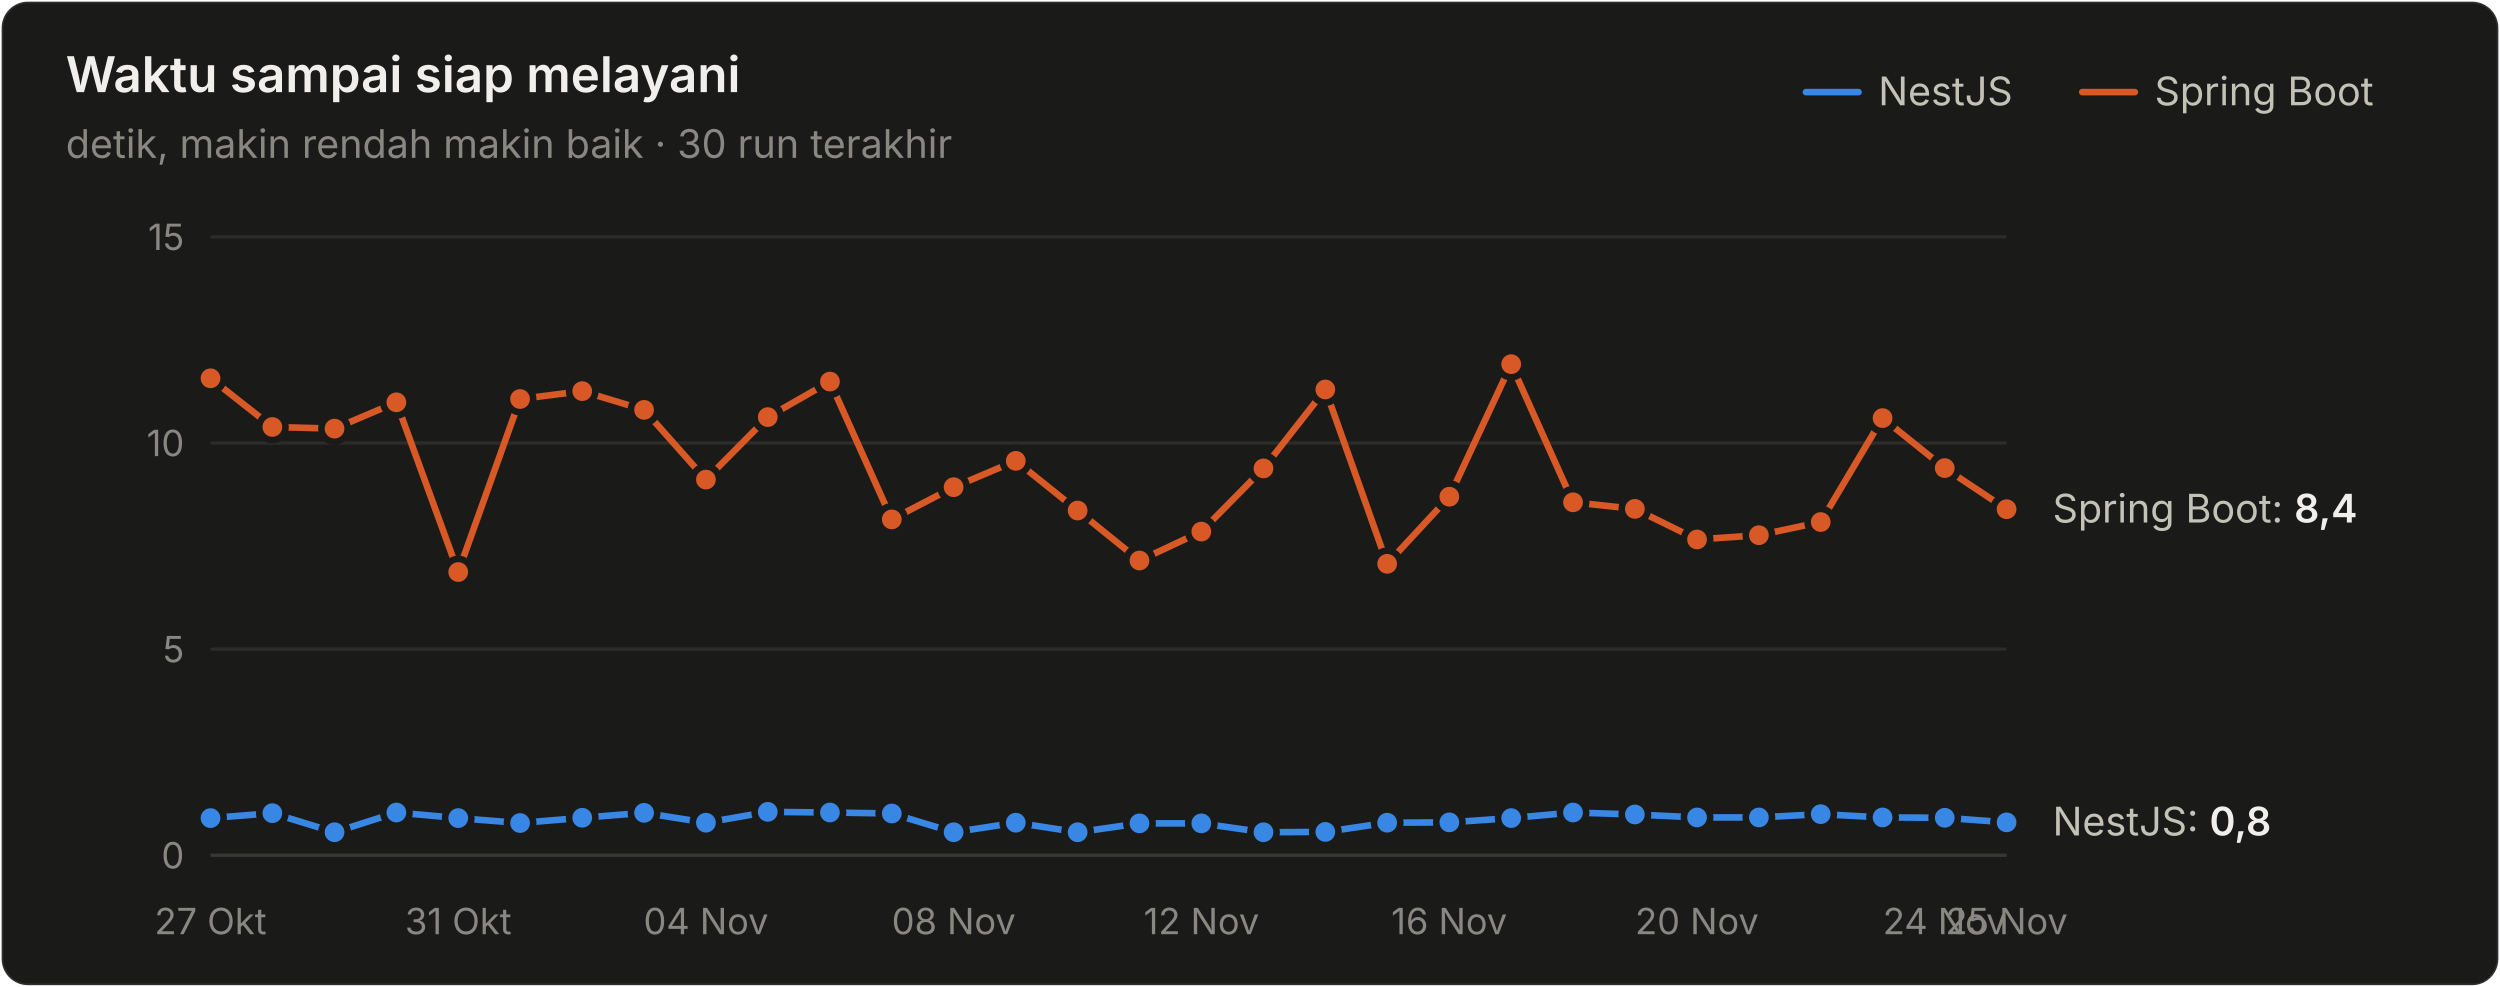
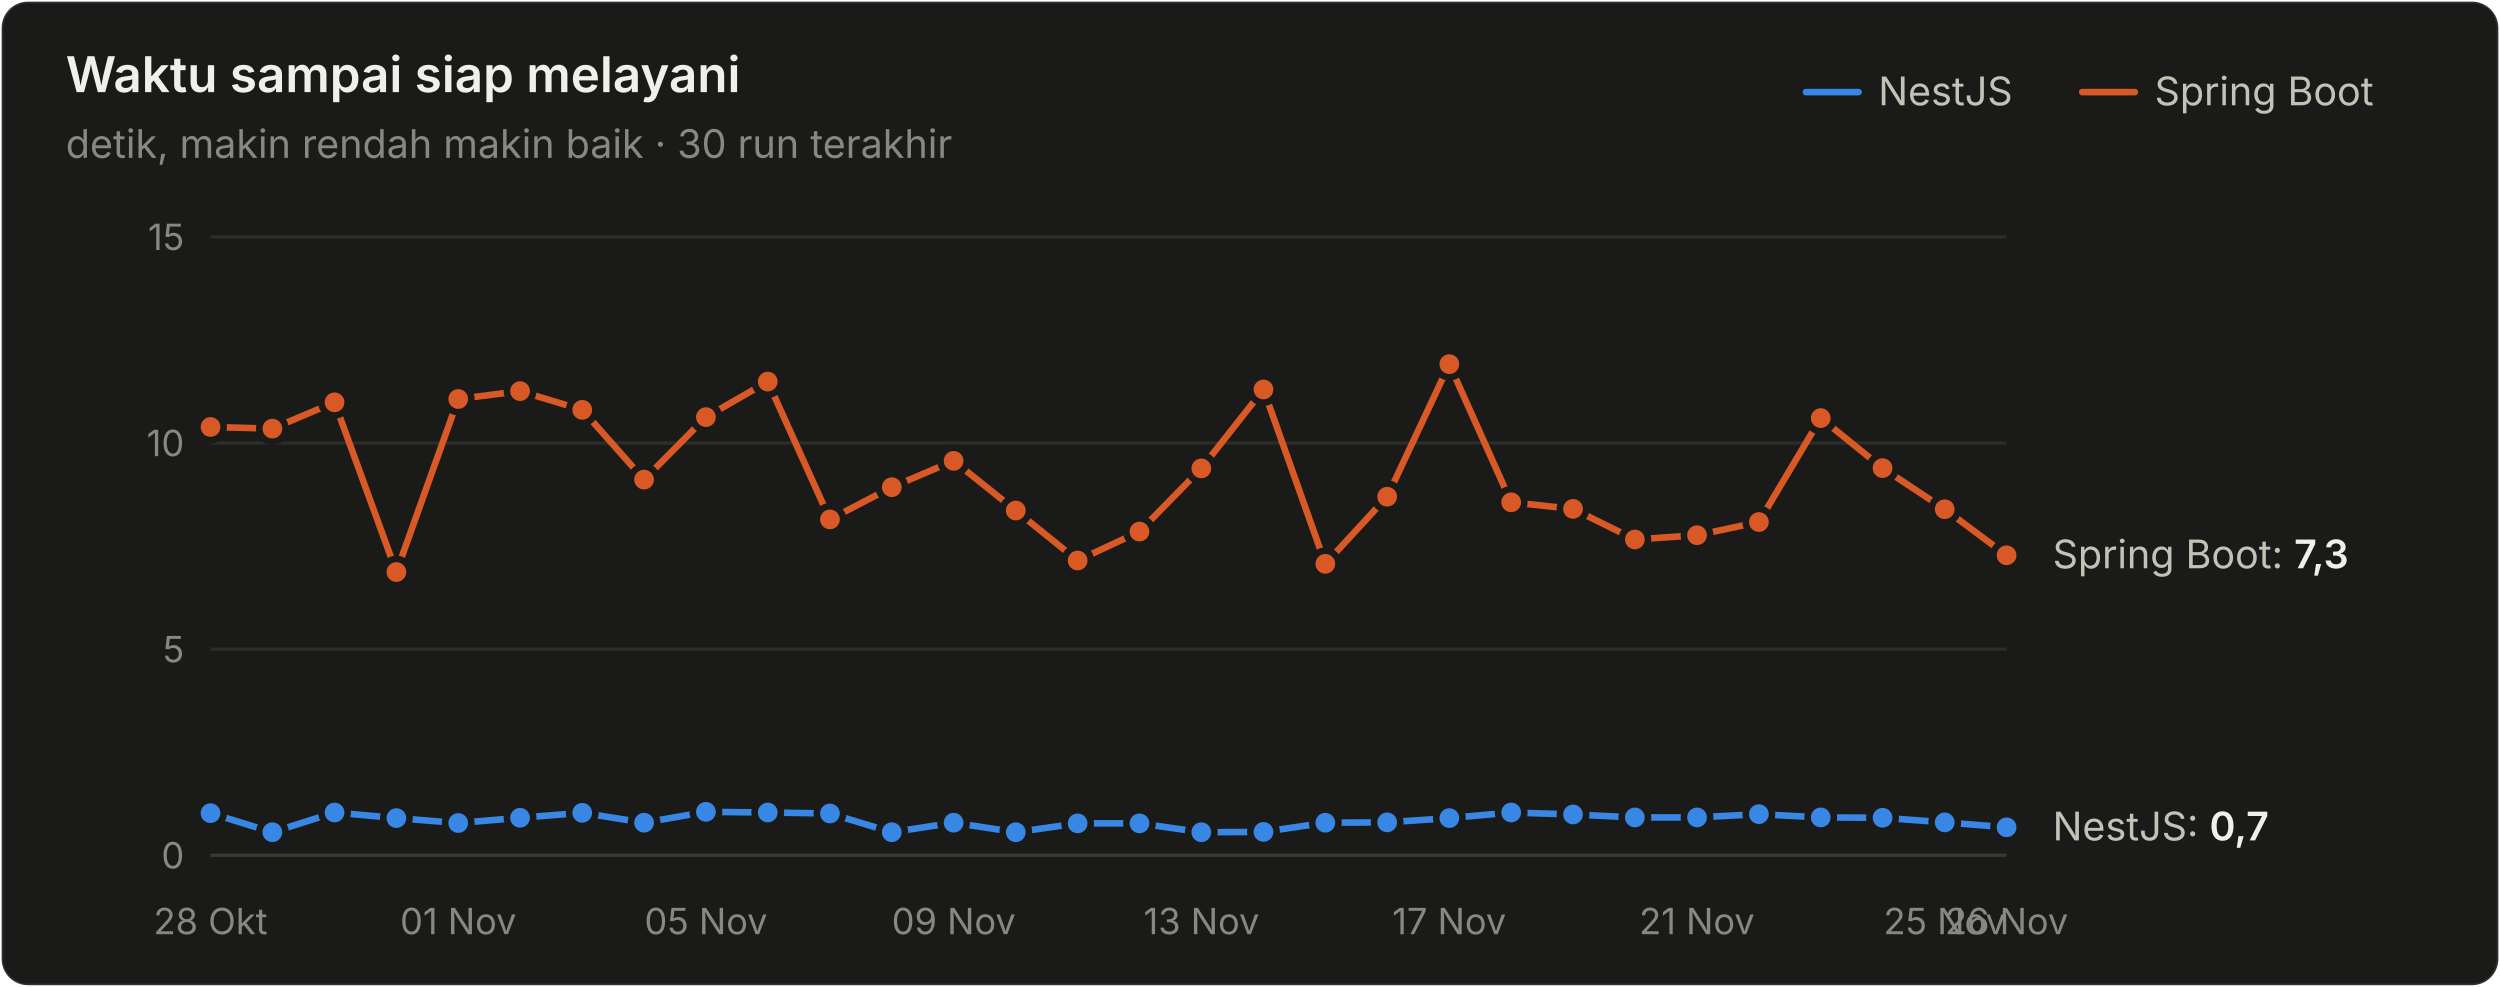
<svg xmlns="http://www.w3.org/2000/svg" width="760" height="300" viewBox="0 0 760 300" role="img" aria-label="Waktu sampai siap melayani">
  <style>text{font-family:system-ui,-apple-system,"Segoe UI",sans-serif}.angka{font-variant-numeric:tabular-nums}</style>
  <rect x="0.5" y="0.5" width="759" height="299" rx="8" fill="#1a1a19" stroke="rgba(255,255,255,0.10)" />
  <text x="20" y="28" font-size="15" font-weight="600" fill="#f0efec">Waktu sampai siap melayani</text>
  <text x="20" y="48" font-size="12" fill="#898781">detik, makin rendah makin baik · 30 run terakhir</text>
  <text x="655" y="32" font-size="12" fill="#c3c2b7">Spring Boot</text>
  <line x1="633" y1="28" x2="649" y2="28" stroke="#d95926" stroke-width="2" stroke-linecap="round" />
  <text x="571" y="32" font-size="12" fill="#c3c2b7">NestJS</text>
  <line x1="549" y1="28" x2="565" y2="28" stroke="#3987e5" stroke-width="2" stroke-linecap="round" />
  <line x1="64" y1="260" x2="610" y2="260" stroke="#383835" stroke-width="1" />
  <text class="angka" x="56" y="264" font-size="11" text-anchor="end" fill="#898781">0</text>
  <line x1="64" y1="197.333" x2="610" y2="197.333" stroke="#2c2c2a" stroke-width="1" />
  <text class="angka" x="56" y="201.333" font-size="11" text-anchor="end" fill="#898781">5</text>
  <line x1="64" y1="134.667" x2="610" y2="134.667" stroke="#2c2c2a" stroke-width="1" />
  <text class="angka" x="56" y="138.667" font-size="11" text-anchor="end" fill="#898781">10</text>
  <line x1="64" y1="72" x2="610" y2="72" stroke="#2c2c2a" stroke-width="1" />
  <text class="angka" x="56" y="76" font-size="11" text-anchor="end" fill="#898781">15</text>
-   <text x="64" y="284" font-size="11" text-anchor="middle" fill="#898781">27 Okt</text>
-   <text x="139.31" y="284" font-size="11" text-anchor="middle" fill="#898781">31 Okt</text>
-   <text x="214.621" y="284" font-size="11" text-anchor="middle" fill="#898781">04 Nov</text>
-   <text x="289.931" y="284" font-size="11" text-anchor="middle" fill="#898781">08 Nov</text>
-   <text x="365.241" y="284" font-size="11" text-anchor="middle" fill="#898781">12 Nov</text>
-   <text x="440.552" y="284" font-size="11" text-anchor="middle" fill="#898781">16 Nov</text>
-   <text x="515.862" y="284" font-size="11" text-anchor="middle" fill="#898781">20 Nov</text>
-   <text x="591.172" y="284" font-size="11" text-anchor="middle" fill="#898781">24 Nov</text>
-   <text x="610" y="284" font-size="11" text-anchor="middle" fill="#898781">25 Nov</text>
-   <path d="M64.0,248.7 L82.8,247.2 L101.7,253.0 L120.5,247.0 L139.3,248.7 L158.1,250.2 L177.0,248.6 L195.8,247.1 L214.6,250.1 L233.4,246.8 L252.3,247.0 L271.1,247.3 L289.9,253.0 L308.8,250.1 L327.6,253.0 L346.4,250.3 L365.2,250.3 L384.1,253.0 L402.9,252.9 L421.7,250.1 L440.6,250.0 L459.4,248.7 L478.2,247.0 L497.0,247.6 L515.9,248.5 L534.7,248.5 L553.5,247.5 L572.3,248.5 L591.2,248.6 L610.0,250.0" fill="none" stroke="#3987e5" stroke-width="2" stroke-linejoin="round" stroke-linecap="round" />
-   <circle cx="64.0" cy="248.7" r="4" fill="#3987e5" stroke="#1a1a19" stroke-width="2" />
-   <circle cx="82.8" cy="247.2" r="4" fill="#3987e5" stroke="#1a1a19" stroke-width="2" />
-   <circle cx="101.7" cy="253.0" r="4" fill="#3987e5" stroke="#1a1a19" stroke-width="2" />
-   <circle cx="120.5" cy="247.0" r="4" fill="#3987e5" stroke="#1a1a19" stroke-width="2" />
-   <circle cx="139.3" cy="248.7" r="4" fill="#3987e5" stroke="#1a1a19" stroke-width="2" />
-   <circle cx="158.1" cy="250.2" r="4" fill="#3987e5" stroke="#1a1a19" stroke-width="2" />
-   <circle cx="177.0" cy="248.6" r="4" fill="#3987e5" stroke="#1a1a19" stroke-width="2" />
-   <circle cx="195.8" cy="247.1" r="4" fill="#3987e5" stroke="#1a1a19" stroke-width="2" />
-   <circle cx="214.6" cy="250.1" r="4" fill="#3987e5" stroke="#1a1a19" stroke-width="2" />
-   <circle cx="233.4" cy="246.8" r="4" fill="#3987e5" stroke="#1a1a19" stroke-width="2" />
-   <circle cx="252.3" cy="247.0" r="4" fill="#3987e5" stroke="#1a1a19" stroke-width="2" />
-   <circle cx="271.1" cy="247.3" r="4" fill="#3987e5" stroke="#1a1a19" stroke-width="2" />
-   <circle cx="289.9" cy="253.0" r="4" fill="#3987e5" stroke="#1a1a19" stroke-width="2" />
-   <circle cx="308.8" cy="250.1" r="4" fill="#3987e5" stroke="#1a1a19" stroke-width="2" />
-   <circle cx="327.6" cy="253.0" r="4" fill="#3987e5" stroke="#1a1a19" stroke-width="2" />
+   <text x="64" y="284" font-size="11" text-anchor="middle" fill="#898781">28 Okt</text>
+   <text x="139.31" y="284" font-size="11" text-anchor="middle" fill="#898781">01 Nov</text>
+   <text x="214.621" y="284" font-size="11" text-anchor="middle" fill="#898781">05 Nov</text>
+   <text x="289.931" y="284" font-size="11" text-anchor="middle" fill="#898781">09 Nov</text>
+   <text x="365.241" y="284" font-size="11" text-anchor="middle" fill="#898781">13 Nov</text>
+   <text x="440.552" y="284" font-size="11" text-anchor="middle" fill="#898781">17 Nov</text>
+   <text x="515.862" y="284" font-size="11" text-anchor="middle" fill="#898781">21 Nov</text>
+   <text x="591.172" y="284" font-size="11" text-anchor="middle" fill="#898781">25 Nov</text>
+   <text x="610" y="284" font-size="11" text-anchor="middle" fill="#898781">26 Nov</text>
+   <path d="M64.0,247.2 L82.8,253.0 L101.7,247.0 L120.5,248.7 L139.3,250.2 L158.1,248.6 L177.0,247.1 L195.8,250.1 L214.6,246.8 L233.4,247.0 L252.3,247.3 L271.1,253.0 L289.9,250.1 L308.8,253.0 L327.6,250.3 L346.4,250.3 L365.2,253.0 L384.1,252.9 L402.9,250.1 L421.7,250.0 L440.6,248.7 L459.4,247.0 L478.2,247.6 L497.0,248.5 L515.9,248.5 L534.7,247.5 L553.5,248.5 L572.3,248.6 L591.2,250.0 L610.0,251.5" fill="none" stroke="#3987e5" stroke-width="2" stroke-linejoin="round" stroke-linecap="round" />
+   <circle cx="64.0" cy="247.2" r="4" fill="#3987e5" stroke="#1a1a19" stroke-width="2" />
+   <circle cx="82.8" cy="253.0" r="4" fill="#3987e5" stroke="#1a1a19" stroke-width="2" />
+   <circle cx="101.7" cy="247.0" r="4" fill="#3987e5" stroke="#1a1a19" stroke-width="2" />
+   <circle cx="120.5" cy="248.7" r="4" fill="#3987e5" stroke="#1a1a19" stroke-width="2" />
+   <circle cx="139.3" cy="250.2" r="4" fill="#3987e5" stroke="#1a1a19" stroke-width="2" />
+   <circle cx="158.1" cy="248.6" r="4" fill="#3987e5" stroke="#1a1a19" stroke-width="2" />
+   <circle cx="177.0" cy="247.1" r="4" fill="#3987e5" stroke="#1a1a19" stroke-width="2" />
+   <circle cx="195.8" cy="250.1" r="4" fill="#3987e5" stroke="#1a1a19" stroke-width="2" />
+   <circle cx="214.6" cy="246.8" r="4" fill="#3987e5" stroke="#1a1a19" stroke-width="2" />
+   <circle cx="233.4" cy="247.0" r="4" fill="#3987e5" stroke="#1a1a19" stroke-width="2" />
+   <circle cx="252.3" cy="247.3" r="4" fill="#3987e5" stroke="#1a1a19" stroke-width="2" />
+   <circle cx="271.1" cy="253.0" r="4" fill="#3987e5" stroke="#1a1a19" stroke-width="2" />
+   <circle cx="289.9" cy="250.1" r="4" fill="#3987e5" stroke="#1a1a19" stroke-width="2" />
+   <circle cx="308.8" cy="253.0" r="4" fill="#3987e5" stroke="#1a1a19" stroke-width="2" />
+   <circle cx="327.6" cy="250.3" r="4" fill="#3987e5" stroke="#1a1a19" stroke-width="2" />
  <circle cx="346.4" cy="250.3" r="4" fill="#3987e5" stroke="#1a1a19" stroke-width="2" />
-   <circle cx="365.2" cy="250.3" r="4" fill="#3987e5" stroke="#1a1a19" stroke-width="2" />
-   <circle cx="384.1" cy="253.0" r="4" fill="#3987e5" stroke="#1a1a19" stroke-width="2" />
-   <circle cx="402.9" cy="252.9" r="4" fill="#3987e5" stroke="#1a1a19" stroke-width="2" />
-   <circle cx="421.7" cy="250.1" r="4" fill="#3987e5" stroke="#1a1a19" stroke-width="2" />
-   <circle cx="440.6" cy="250.0" r="4" fill="#3987e5" stroke="#1a1a19" stroke-width="2" />
-   <circle cx="459.4" cy="248.7" r="4" fill="#3987e5" stroke="#1a1a19" stroke-width="2" />
-   <circle cx="478.2" cy="247.0" r="4" fill="#3987e5" stroke="#1a1a19" stroke-width="2" />
-   <circle cx="497.0" cy="247.6" r="4" fill="#3987e5" stroke="#1a1a19" stroke-width="2" />
+   <circle cx="365.2" cy="253.0" r="4" fill="#3987e5" stroke="#1a1a19" stroke-width="2" />
+   <circle cx="384.1" cy="252.9" r="4" fill="#3987e5" stroke="#1a1a19" stroke-width="2" />
+   <circle cx="402.9" cy="250.1" r="4" fill="#3987e5" stroke="#1a1a19" stroke-width="2" />
+   <circle cx="421.7" cy="250.0" r="4" fill="#3987e5" stroke="#1a1a19" stroke-width="2" />
+   <circle cx="440.6" cy="248.7" r="4" fill="#3987e5" stroke="#1a1a19" stroke-width="2" />
+   <circle cx="459.4" cy="247.0" r="4" fill="#3987e5" stroke="#1a1a19" stroke-width="2" />
+   <circle cx="478.2" cy="247.6" r="4" fill="#3987e5" stroke="#1a1a19" stroke-width="2" />
+   <circle cx="497.0" cy="248.5" r="4" fill="#3987e5" stroke="#1a1a19" stroke-width="2" />
  <circle cx="515.9" cy="248.5" r="4" fill="#3987e5" stroke="#1a1a19" stroke-width="2" />
-   <circle cx="534.7" cy="248.5" r="4" fill="#3987e5" stroke="#1a1a19" stroke-width="2" />
-   <circle cx="553.5" cy="247.5" r="4" fill="#3987e5" stroke="#1a1a19" stroke-width="2" />
-   <circle cx="572.3" cy="248.5" r="4" fill="#3987e5" stroke="#1a1a19" stroke-width="2" />
-   <circle cx="591.2" cy="248.6" r="4" fill="#3987e5" stroke="#1a1a19" stroke-width="2" />
-   <circle cx="610.0" cy="250.0" r="4" fill="#3987e5" stroke="#1a1a19" stroke-width="2" />
-   <path d="M64.0,115.0 L82.8,129.8 L101.7,130.3 L120.5,122.3 L139.3,173.9 L158.1,121.3 L177.0,118.9 L195.8,124.6 L214.6,145.8 L233.4,126.8 L252.3,116.0 L271.1,157.9 L289.9,148.1 L308.8,140.1 L327.6,155.2 L346.4,170.4 L365.2,161.6 L384.1,142.4 L402.9,118.4 L421.7,171.4 L440.6,151.0 L459.4,110.7 L478.2,152.7 L497.0,154.7 L515.9,164.0 L534.7,162.7 L553.5,158.7 L572.3,127.1 L591.2,142.3 L610.0,154.8" fill="none" stroke="#d95926" stroke-width="2" stroke-linejoin="round" stroke-linecap="round" />
-   <circle cx="64.0" cy="115.0" r="4" fill="#d95926" stroke="#1a1a19" stroke-width="2" />
-   <circle cx="82.8" cy="129.8" r="4" fill="#d95926" stroke="#1a1a19" stroke-width="2" />
-   <circle cx="101.7" cy="130.3" r="4" fill="#d95926" stroke="#1a1a19" stroke-width="2" />
-   <circle cx="120.5" cy="122.3" r="4" fill="#d95926" stroke="#1a1a19" stroke-width="2" />
-   <circle cx="139.3" cy="173.9" r="4" fill="#d95926" stroke="#1a1a19" stroke-width="2" />
-   <circle cx="158.1" cy="121.3" r="4" fill="#d95926" stroke="#1a1a19" stroke-width="2" />
-   <circle cx="177.0" cy="118.9" r="4" fill="#d95926" stroke="#1a1a19" stroke-width="2" />
-   <circle cx="195.8" cy="124.6" r="4" fill="#d95926" stroke="#1a1a19" stroke-width="2" />
-   <circle cx="214.6" cy="145.8" r="4" fill="#d95926" stroke="#1a1a19" stroke-width="2" />
-   <circle cx="233.4" cy="126.8" r="4" fill="#d95926" stroke="#1a1a19" stroke-width="2" />
-   <circle cx="252.3" cy="116.0" r="4" fill="#d95926" stroke="#1a1a19" stroke-width="2" />
-   <circle cx="271.1" cy="157.9" r="4" fill="#d95926" stroke="#1a1a19" stroke-width="2" />
-   <circle cx="289.9" cy="148.1" r="4" fill="#d95926" stroke="#1a1a19" stroke-width="2" />
-   <circle cx="308.8" cy="140.1" r="4" fill="#d95926" stroke="#1a1a19" stroke-width="2" />
-   <circle cx="327.6" cy="155.2" r="4" fill="#d95926" stroke="#1a1a19" stroke-width="2" />
-   <circle cx="346.4" cy="170.4" r="4" fill="#d95926" stroke="#1a1a19" stroke-width="2" />
-   <circle cx="365.2" cy="161.6" r="4" fill="#d95926" stroke="#1a1a19" stroke-width="2" />
-   <circle cx="384.1" cy="142.4" r="4" fill="#d95926" stroke="#1a1a19" stroke-width="2" />
-   <circle cx="402.9" cy="118.4" r="4" fill="#d95926" stroke="#1a1a19" stroke-width="2" />
-   <circle cx="421.7" cy="171.4" r="4" fill="#d95926" stroke="#1a1a19" stroke-width="2" />
-   <circle cx="440.6" cy="151.0" r="4" fill="#d95926" stroke="#1a1a19" stroke-width="2" />
-   <circle cx="459.4" cy="110.7" r="4" fill="#d95926" stroke="#1a1a19" stroke-width="2" />
-   <circle cx="478.2" cy="152.7" r="4" fill="#d95926" stroke="#1a1a19" stroke-width="2" />
-   <circle cx="497.0" cy="154.7" r="4" fill="#d95926" stroke="#1a1a19" stroke-width="2" />
-   <circle cx="515.9" cy="164.0" r="4" fill="#d95926" stroke="#1a1a19" stroke-width="2" />
-   <circle cx="534.7" cy="162.7" r="4" fill="#d95926" stroke="#1a1a19" stroke-width="2" />
-   <circle cx="553.5" cy="158.7" r="4" fill="#d95926" stroke="#1a1a19" stroke-width="2" />
-   <circle cx="572.3" cy="127.1" r="4" fill="#d95926" stroke="#1a1a19" stroke-width="2" />
-   <circle cx="591.2" cy="142.3" r="4" fill="#d95926" stroke="#1a1a19" stroke-width="2" />
-   <circle cx="610.0" cy="154.8" r="4" fill="#d95926" stroke="#1a1a19" stroke-width="2" />
-   <text class="angka" x="624" y="158.845" font-size="12" fill="#c3c2b7">Spring Boot: <tspan fill="#f0efec" font-weight="600">8,4</tspan>
+   <circle cx="534.7" cy="247.5" r="4" fill="#3987e5" stroke="#1a1a19" stroke-width="2" />
+   <circle cx="553.5" cy="248.5" r="4" fill="#3987e5" stroke="#1a1a19" stroke-width="2" />
+   <circle cx="572.3" cy="248.6" r="4" fill="#3987e5" stroke="#1a1a19" stroke-width="2" />
+   <circle cx="591.2" cy="250.0" r="4" fill="#3987e5" stroke="#1a1a19" stroke-width="2" />
+   <circle cx="610.0" cy="251.5" r="4" fill="#3987e5" stroke="#1a1a19" stroke-width="2" />
+   <path d="M64.0,129.8 L82.8,130.3 L101.7,122.3 L120.5,173.9 L139.3,121.3 L158.1,118.9 L177.0,124.6 L195.8,145.8 L214.6,126.8 L233.4,116.0 L252.3,157.9 L271.1,148.1 L289.9,140.1 L308.8,155.2 L327.6,170.4 L346.4,161.6 L365.2,142.4 L384.1,118.4 L402.9,171.4 L421.7,151.0 L440.6,110.7 L459.4,152.7 L478.2,154.7 L497.0,164.0 L515.9,162.7 L534.7,158.7 L553.5,127.1 L572.3,142.3 L591.2,154.8 L610.0,168.8" fill="none" stroke="#d95926" stroke-width="2" stroke-linejoin="round" stroke-linecap="round" />
+   <circle cx="64.0" cy="129.8" r="4" fill="#d95926" stroke="#1a1a19" stroke-width="2" />
+   <circle cx="82.8" cy="130.3" r="4" fill="#d95926" stroke="#1a1a19" stroke-width="2" />
+   <circle cx="101.7" cy="122.3" r="4" fill="#d95926" stroke="#1a1a19" stroke-width="2" />
+   <circle cx="120.5" cy="173.9" r="4" fill="#d95926" stroke="#1a1a19" stroke-width="2" />
+   <circle cx="139.3" cy="121.3" r="4" fill="#d95926" stroke="#1a1a19" stroke-width="2" />
+   <circle cx="158.1" cy="118.9" r="4" fill="#d95926" stroke="#1a1a19" stroke-width="2" />
+   <circle cx="177.0" cy="124.6" r="4" fill="#d95926" stroke="#1a1a19" stroke-width="2" />
+   <circle cx="195.8" cy="145.8" r="4" fill="#d95926" stroke="#1a1a19" stroke-width="2" />
+   <circle cx="214.6" cy="126.8" r="4" fill="#d95926" stroke="#1a1a19" stroke-width="2" />
+   <circle cx="233.4" cy="116.0" r="4" fill="#d95926" stroke="#1a1a19" stroke-width="2" />
+   <circle cx="252.3" cy="157.9" r="4" fill="#d95926" stroke="#1a1a19" stroke-width="2" />
+   <circle cx="271.1" cy="148.1" r="4" fill="#d95926" stroke="#1a1a19" stroke-width="2" />
+   <circle cx="289.9" cy="140.1" r="4" fill="#d95926" stroke="#1a1a19" stroke-width="2" />
+   <circle cx="308.8" cy="155.2" r="4" fill="#d95926" stroke="#1a1a19" stroke-width="2" />
+   <circle cx="327.6" cy="170.4" r="4" fill="#d95926" stroke="#1a1a19" stroke-width="2" />
+   <circle cx="346.4" cy="161.6" r="4" fill="#d95926" stroke="#1a1a19" stroke-width="2" />
+   <circle cx="365.2" cy="142.4" r="4" fill="#d95926" stroke="#1a1a19" stroke-width="2" />
+   <circle cx="384.1" cy="118.4" r="4" fill="#d95926" stroke="#1a1a19" stroke-width="2" />
+   <circle cx="402.9" cy="171.4" r="4" fill="#d95926" stroke="#1a1a19" stroke-width="2" />
+   <circle cx="421.7" cy="151.0" r="4" fill="#d95926" stroke="#1a1a19" stroke-width="2" />
+   <circle cx="440.6" cy="110.7" r="4" fill="#d95926" stroke="#1a1a19" stroke-width="2" />
+   <circle cx="459.4" cy="152.7" r="4" fill="#d95926" stroke="#1a1a19" stroke-width="2" />
+   <circle cx="478.2" cy="154.7" r="4" fill="#d95926" stroke="#1a1a19" stroke-width="2" />
+   <circle cx="497.0" cy="164.0" r="4" fill="#d95926" stroke="#1a1a19" stroke-width="2" />
+   <circle cx="515.9" cy="162.7" r="4" fill="#d95926" stroke="#1a1a19" stroke-width="2" />
+   <circle cx="534.7" cy="158.7" r="4" fill="#d95926" stroke="#1a1a19" stroke-width="2" />
+   <circle cx="553.5" cy="127.1" r="4" fill="#d95926" stroke="#1a1a19" stroke-width="2" />
+   <circle cx="572.3" cy="142.3" r="4" fill="#d95926" stroke="#1a1a19" stroke-width="2" />
+   <circle cx="591.2" cy="154.8" r="4" fill="#d95926" stroke="#1a1a19" stroke-width="2" />
+   <circle cx="610.0" cy="168.8" r="4" fill="#d95926" stroke="#1a1a19" stroke-width="2" />
+   <text class="angka" x="624" y="172.757" font-size="12" fill="#c3c2b7">Spring Boot: <tspan fill="#f0efec" font-weight="600">7,3</tspan>
  </text>
-   <text class="angka" x="624" y="253.973" font-size="12" fill="#c3c2b7">NestJS: <tspan fill="#f0efec" font-weight="600">0,8</tspan>
+   <text class="angka" x="624" y="255.477" font-size="12" fill="#c3c2b7">NestJS: <tspan fill="#f0efec" font-weight="600">0,7</tspan>
  </text>
</svg>
